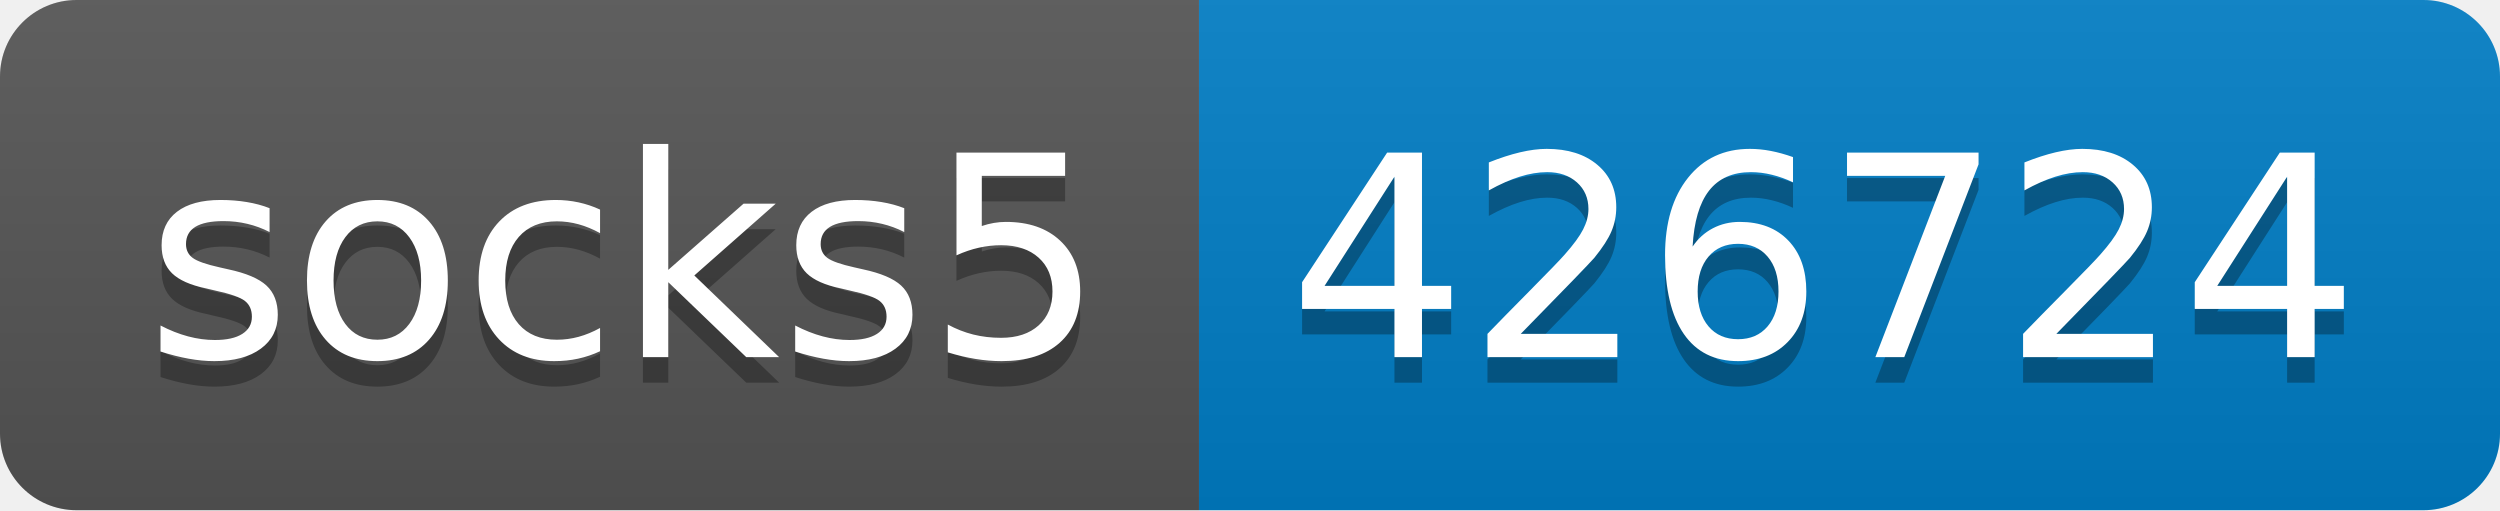
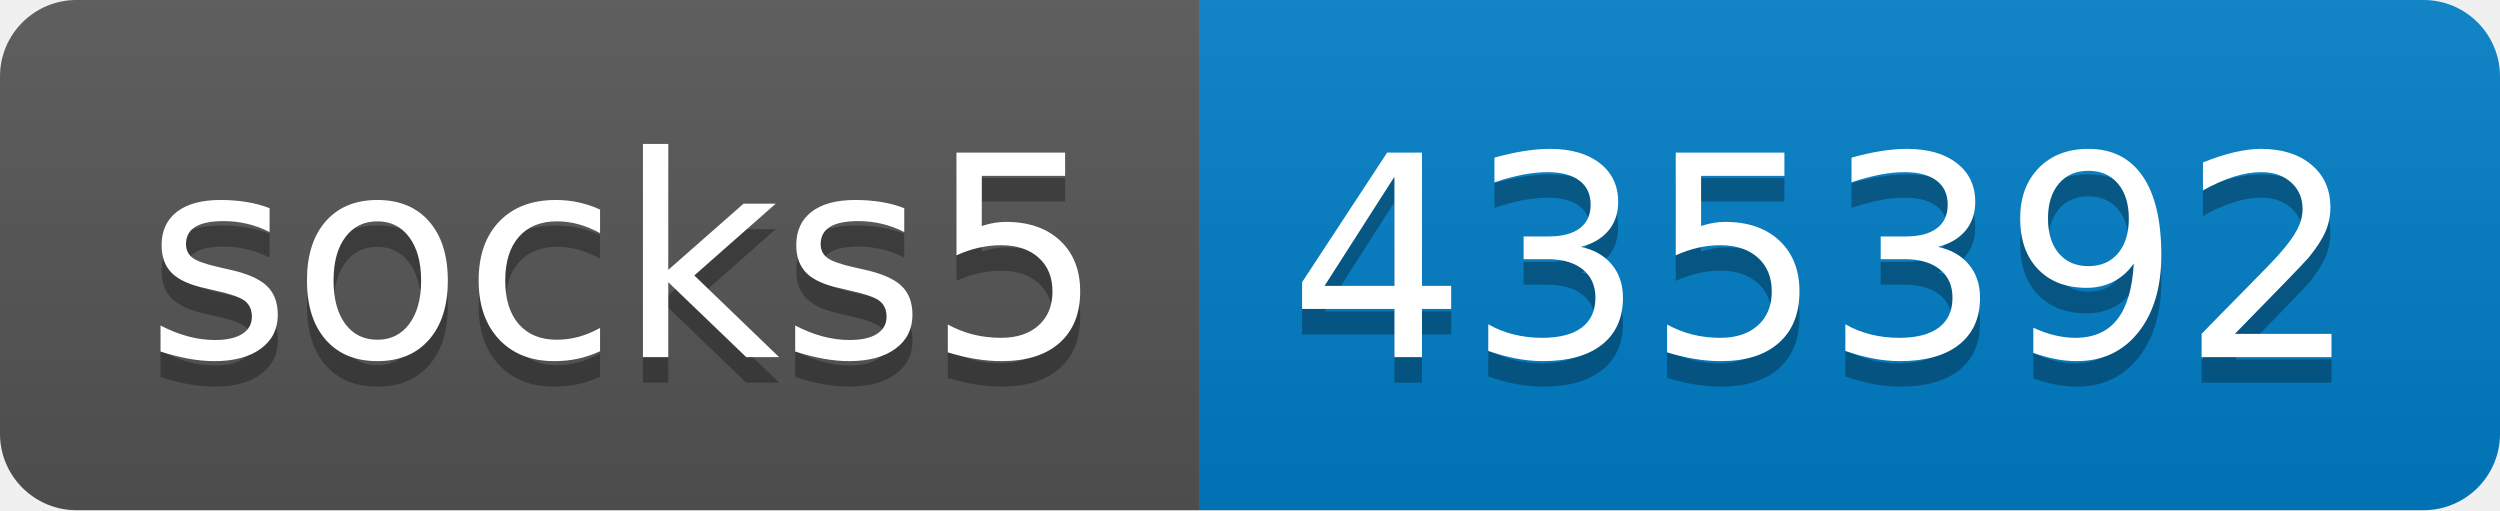
- <svg xmlns="http://www.w3.org/2000/svg" width="98" height="20" role="img" aria-label="socks5: 426724">
+ <svg xmlns="http://www.w3.org/2000/svg" width="98" height="20" role="img" aria-label="socks5: 435392">
  <linearGradient id="s" x2="0" y2="100%">
    <stop offset="0" stop-color="#bbb" stop-opacity=".1" />
    <stop offset="1" stop-opacity=".1" />
  </linearGradient>
  <clipPath id="r">
    <rect width="98" height="20" rx="3" fill="#fff" />
  </clipPath>
  <g clip-path="url(#r)">
    <rect width="47" height="20" fill="#555" />
    <rect x="47" width="51" height="20" fill="#007ec6" />
    <rect width="98" height="20" fill="url(#s)" />
  </g>
  <g fill="#fff" text-anchor="middle" font-family="Verdana,Geneva,DejaVu Sans,sans-serif" text-rendering="geometricPrecision" font-size="110">
    <text aria-hidden="true" x="245" y="150" fill="#010101" fill-opacity=".3" transform="scale(.1)" textLength="370">socks5</text>
    <text x="245" y="140" transform="scale(.1)" fill="#fff" textLength="370">socks5</text>
-     <text aria-hidden="true" x="715" y="150" fill="#010101" fill-opacity=".3" transform="scale(.1)" textLength="410">426724</text>
-     <text x="715" y="140" transform="scale(.1)" fill="#fff" textLength="410">426724</text>
+     <text aria-hidden="true" x="715" y="150" fill="#010101" fill-opacity=".3" transform="scale(.1)" textLength="410">435392</text>
+     <text x="715" y="140" transform="scale(.1)" fill="#fff" textLength="410">435392</text>
  </g>
</svg>
